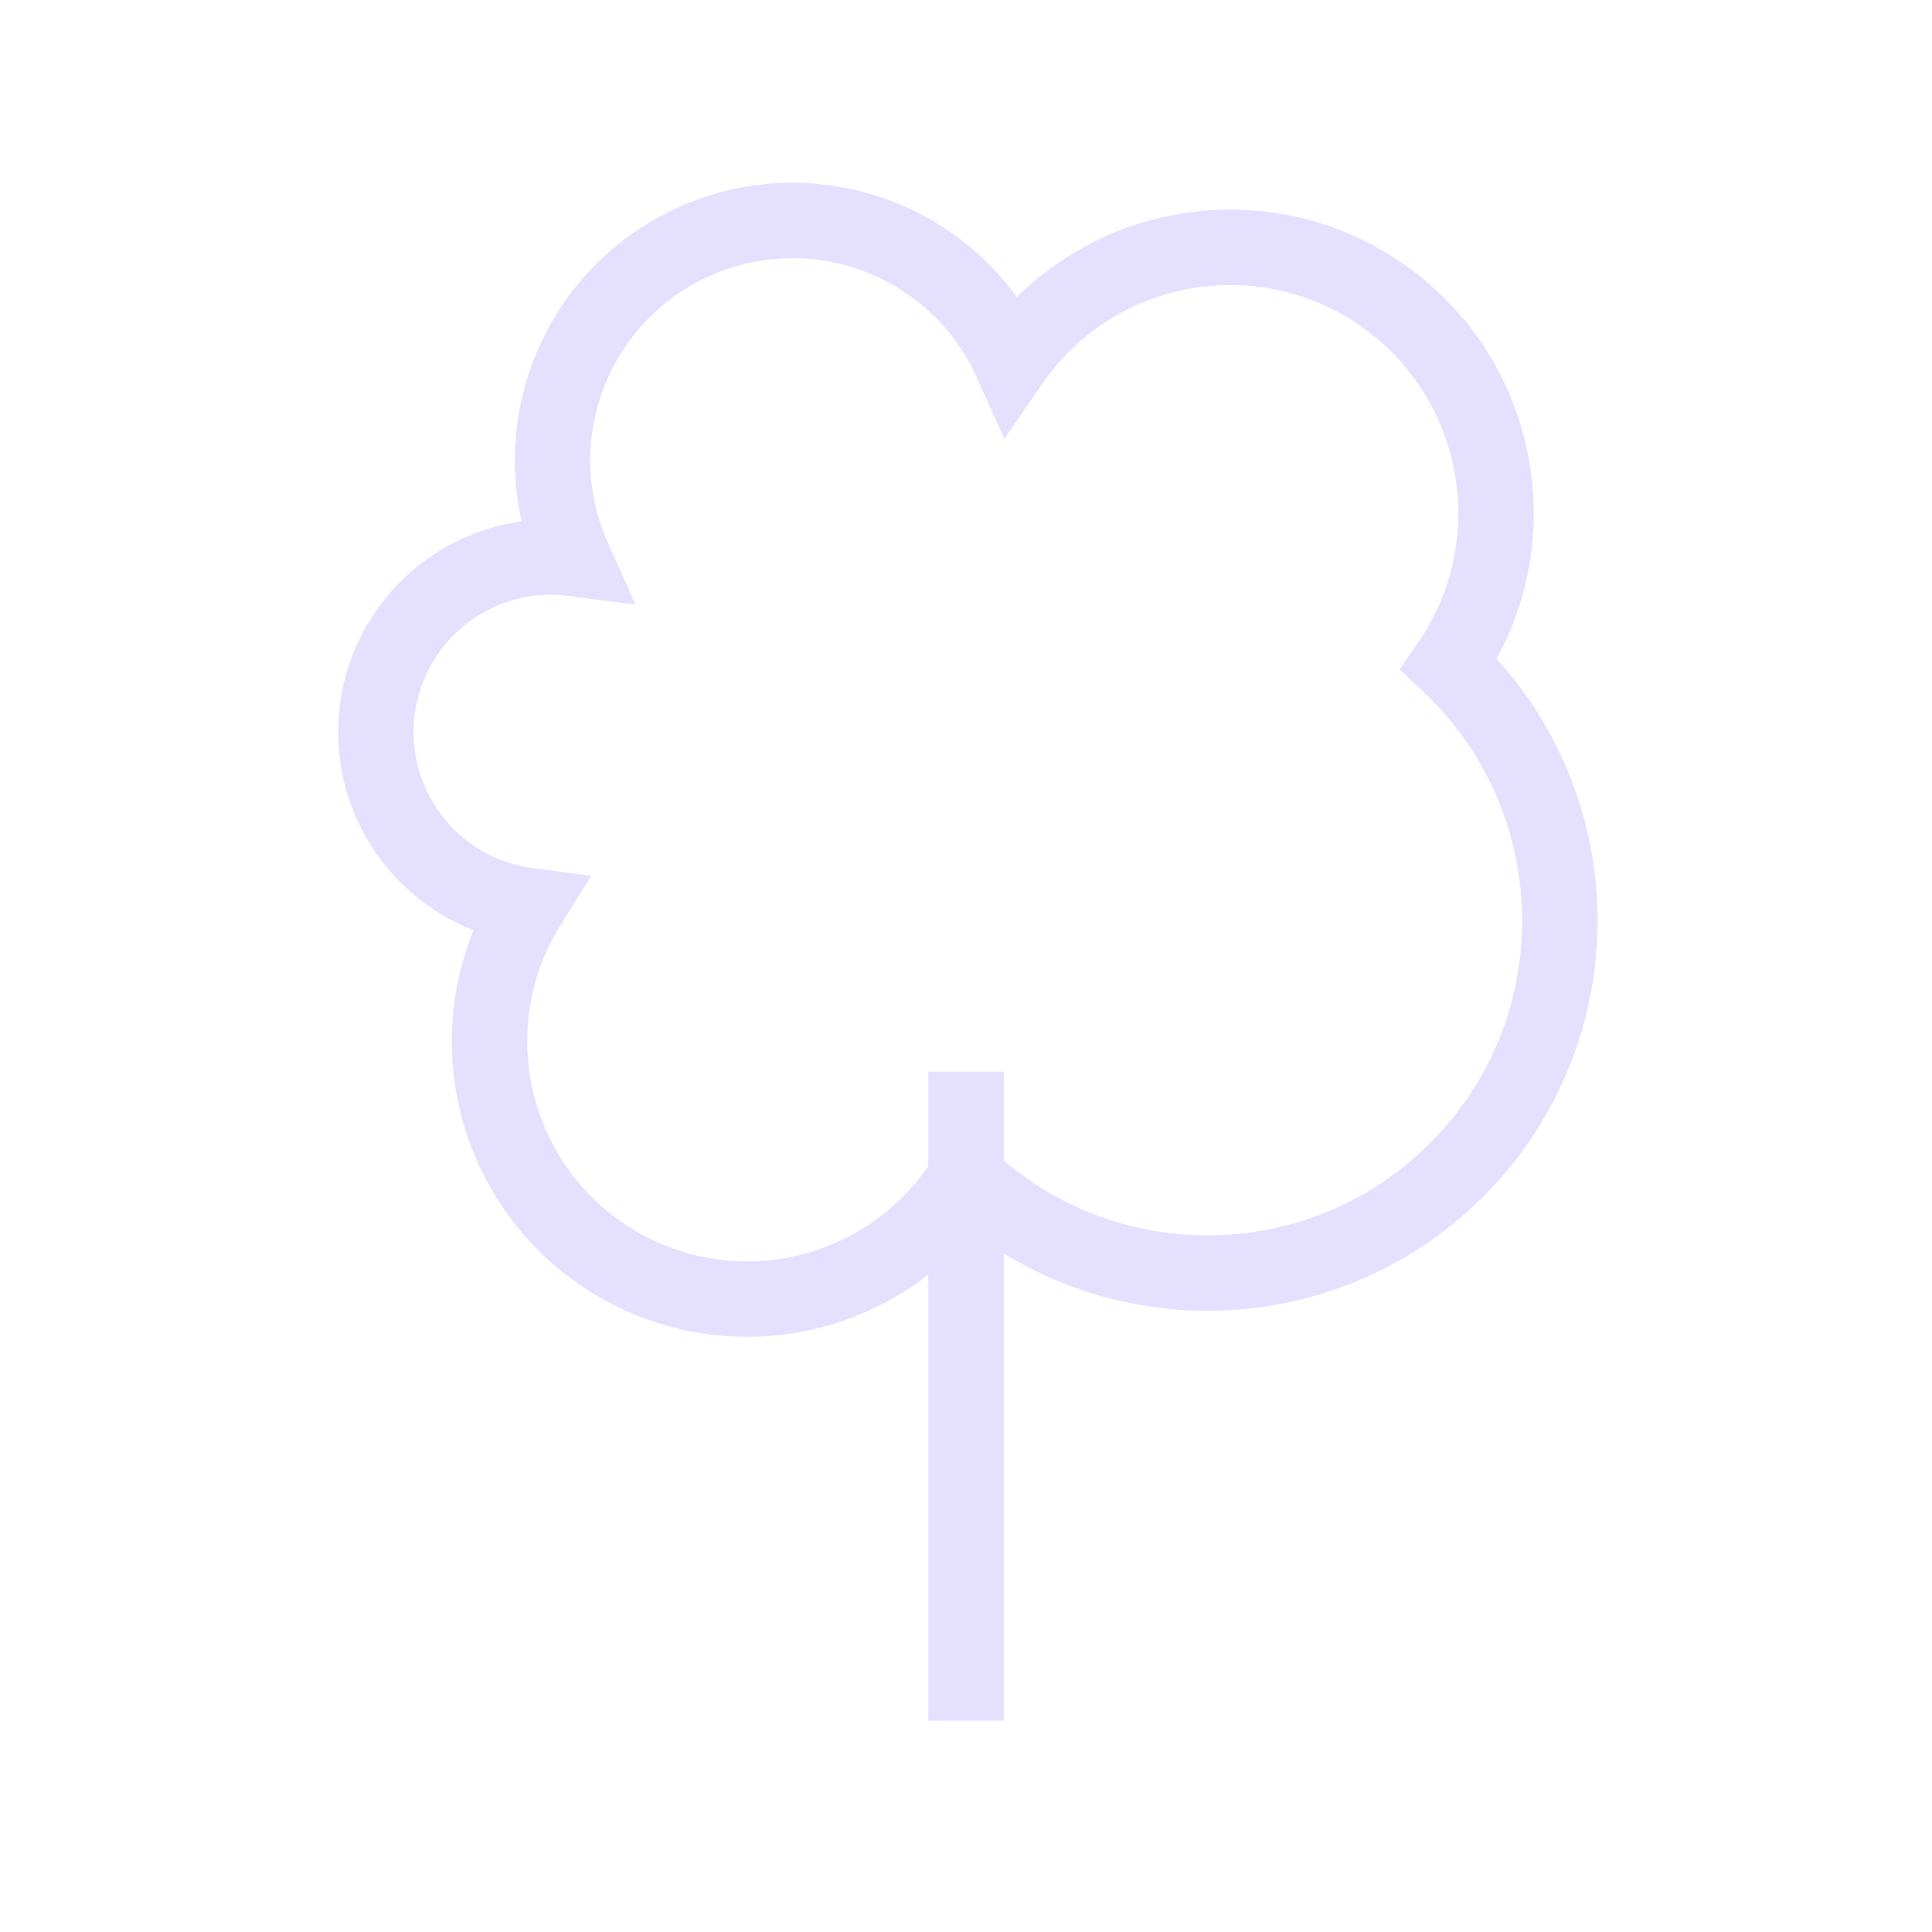
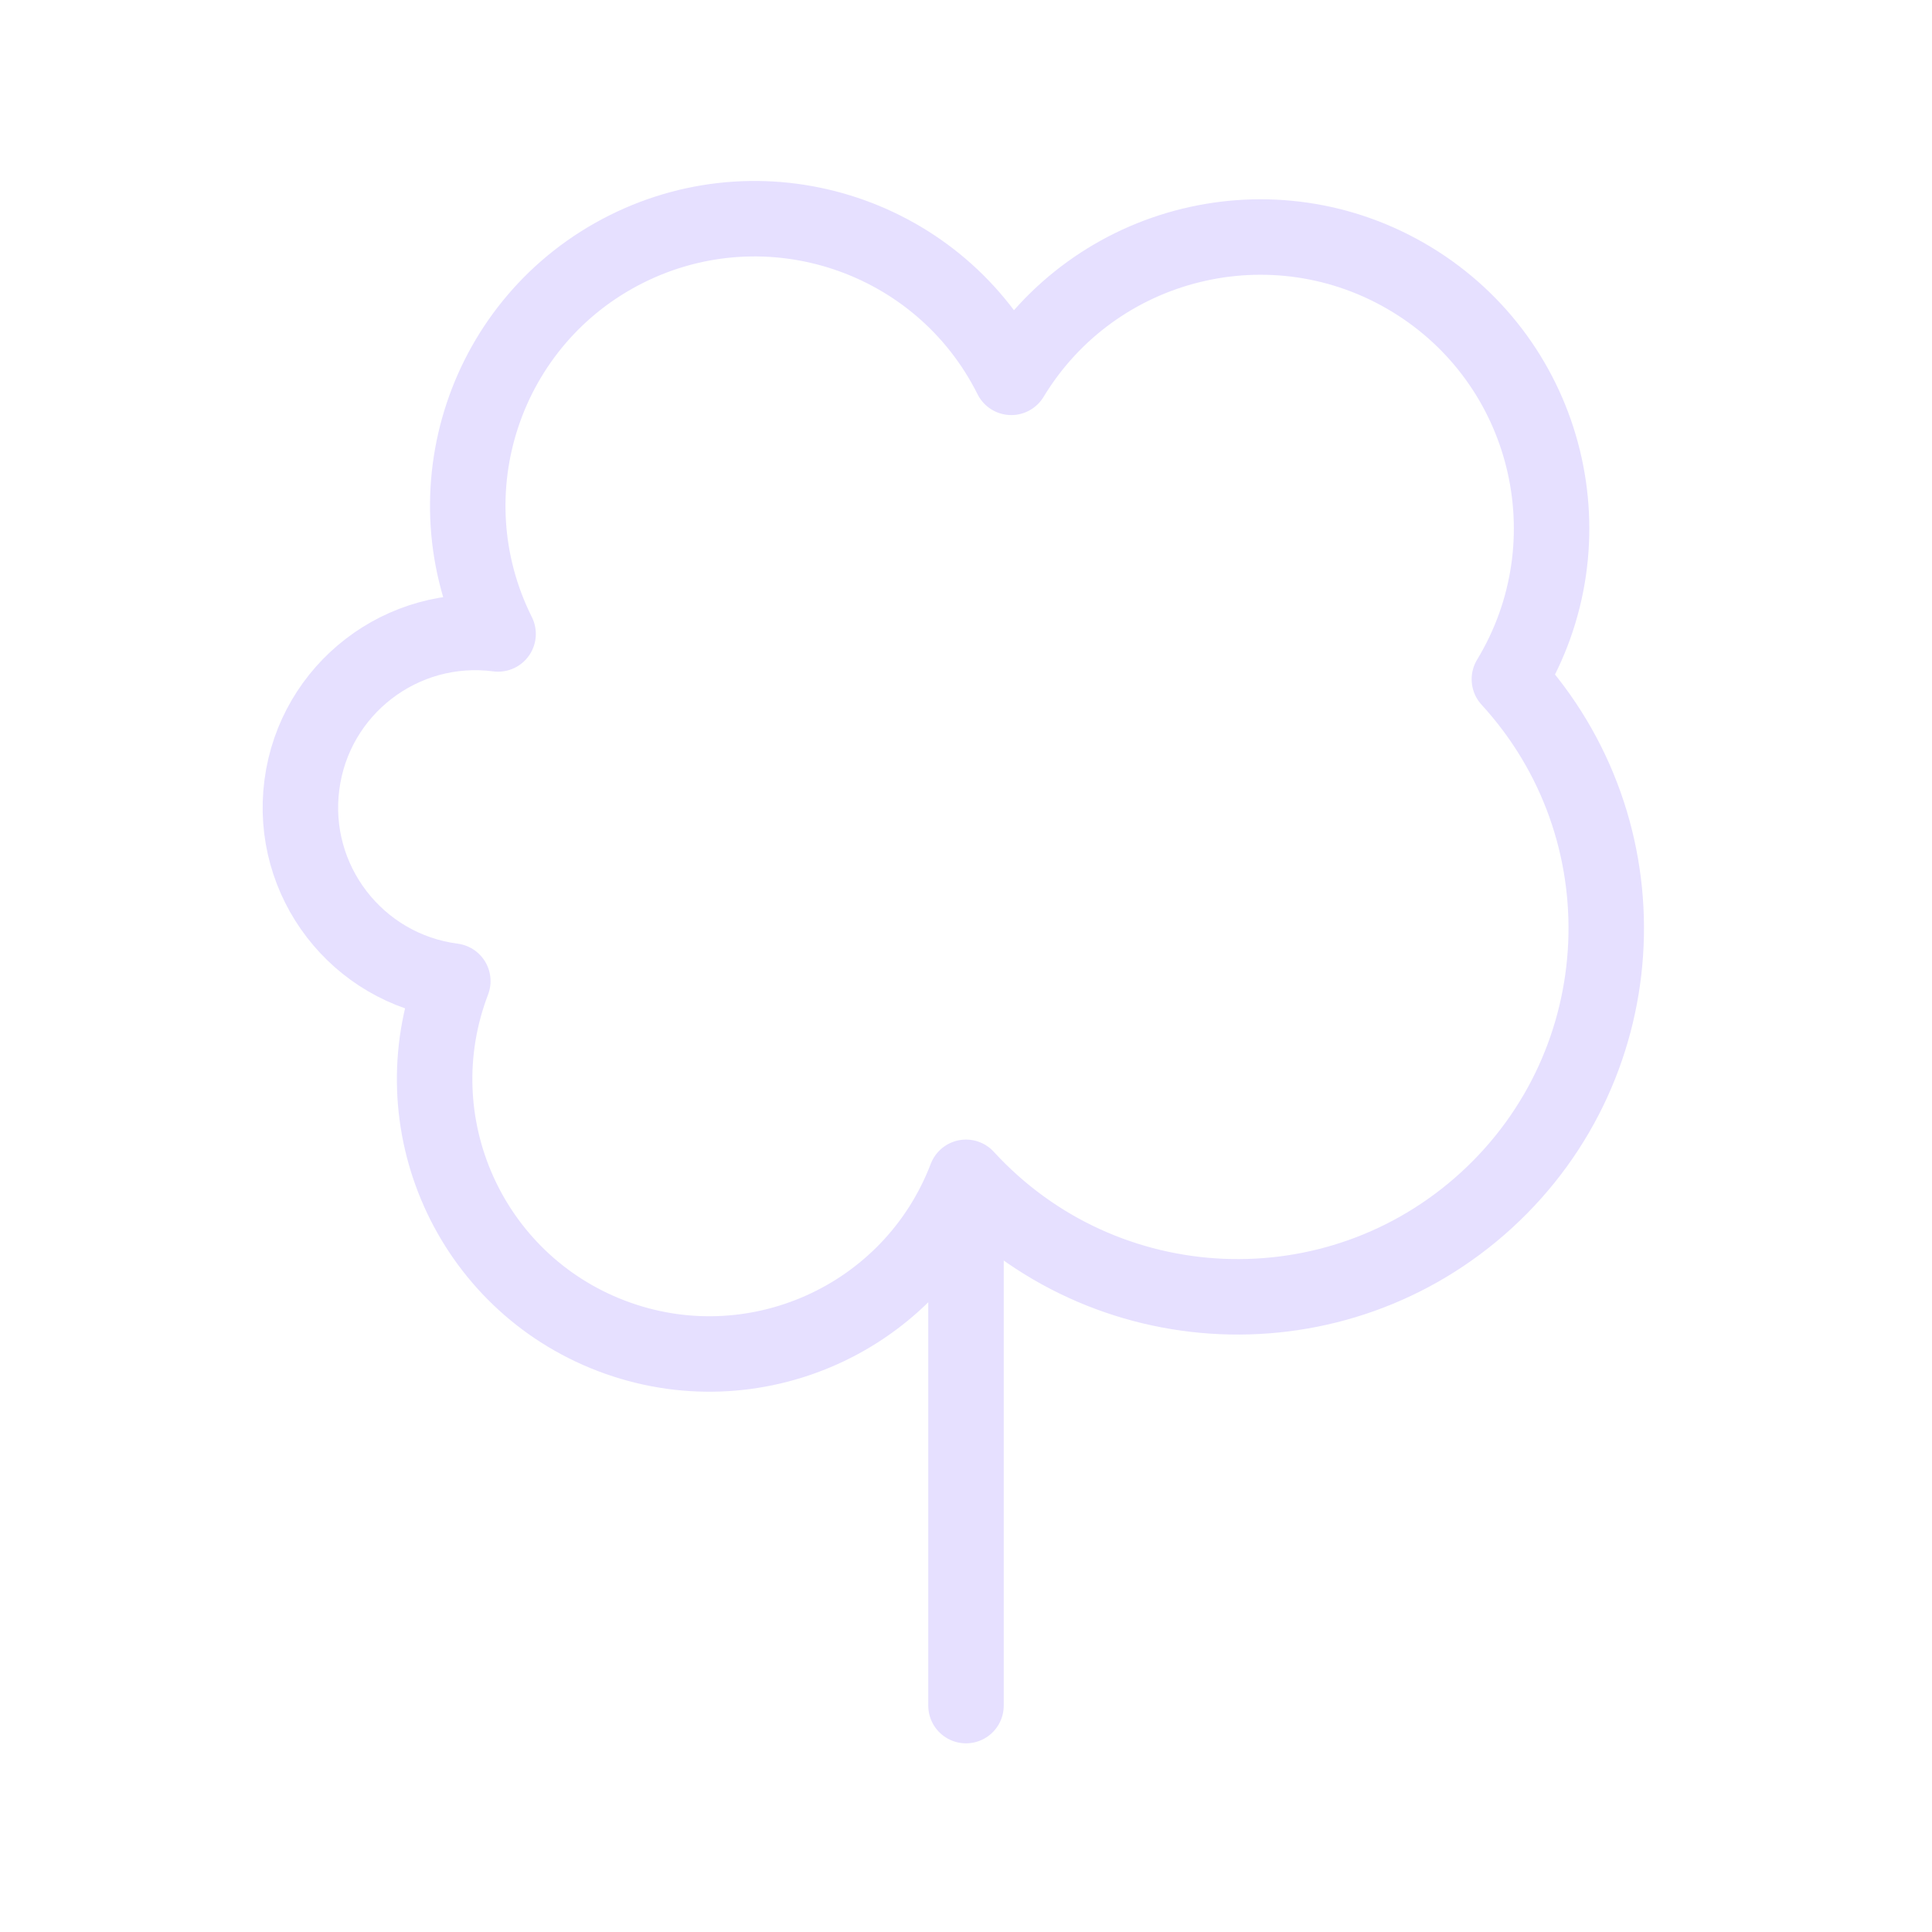
- <svg xmlns="http://www.w3.org/2000/svg" viewBox="0 0 128 128" stroke="#E6E0FF" fill="none" stroke-width="5">
-   <path d="M64 78A1 1 0 0135 60a1 1 0 013-23A1 1 0 0167 24 1 1 0 0196 44 1 1 0 0164 78M64 114V71" />
+ <svg xmlns="http://www.w3.org/2000/svg" viewBox="0 0 128 128" stroke="#E6E0FF" stroke-linecap="round" stroke-linejoin="round" fill="none" stroke-width="5">
+   <path d="M64 78A1 1 0 0130 65a1 1 0 013-23A1 1 0 0167 25a1 1 0 0133 20A1 1 0 0164 78v35" />
</svg>
